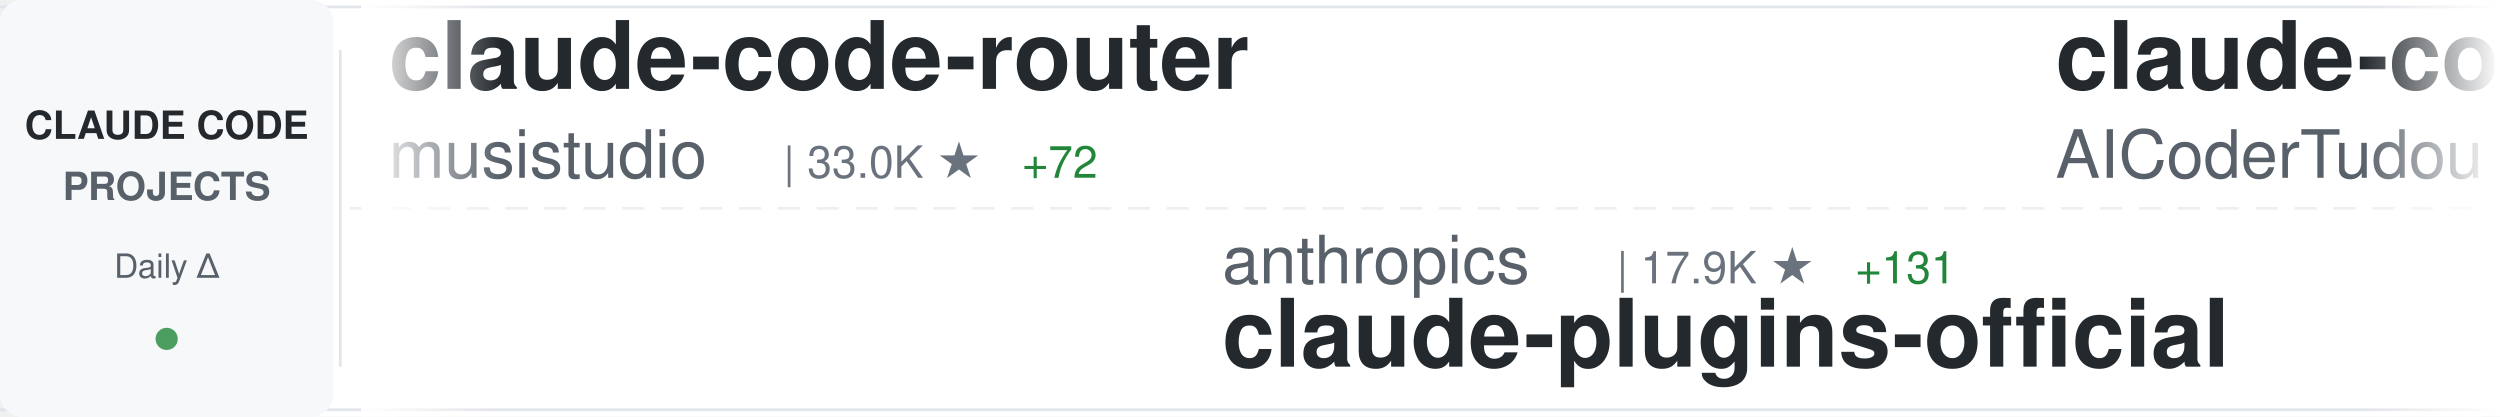
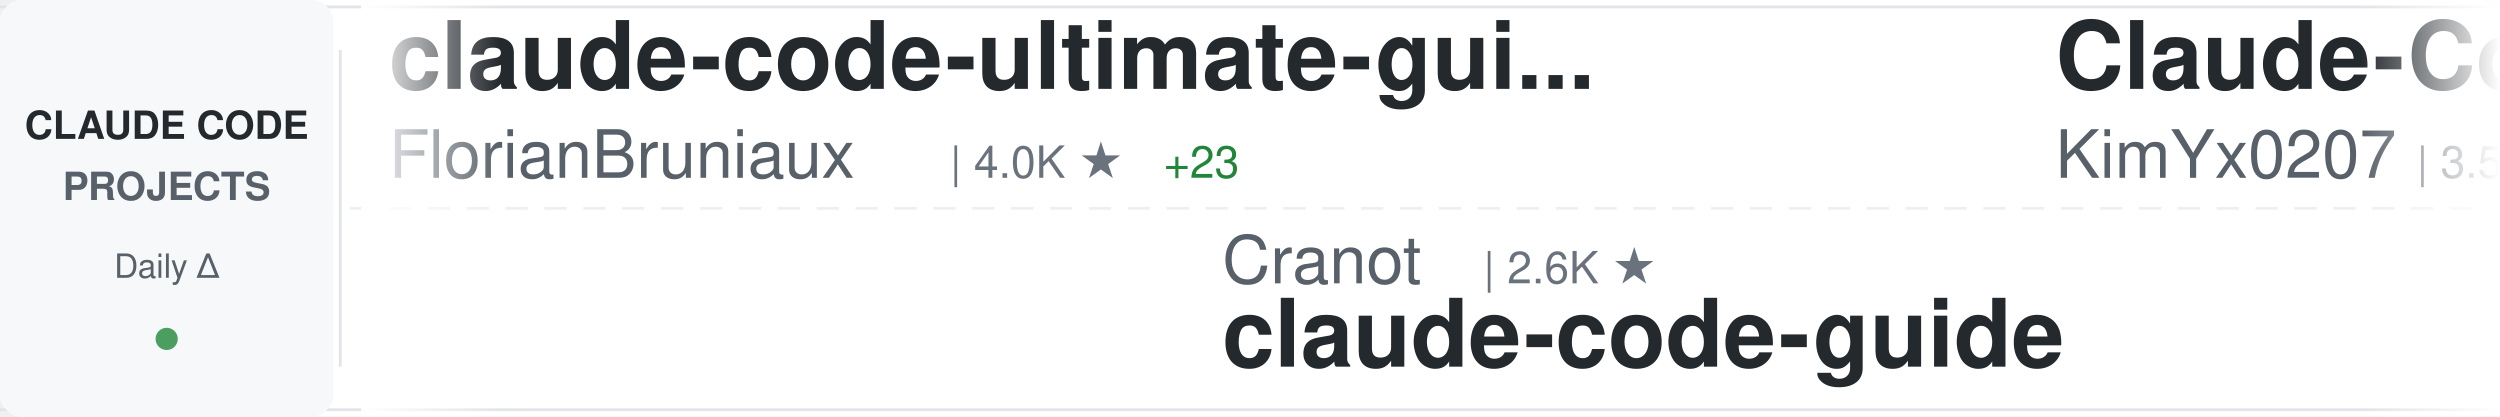
<svg xmlns="http://www.w3.org/2000/svg" width="900" height="150">
  <defs>
    <linearGradient id="awesomeLeftFade" x1="0%" y1="0%" x2="100%" y2="0%">
      <stop offset="0%" style="stop-color:#ffffff;stop-opacity:1" />
      <stop offset="100%" style="stop-color:#ffffff;stop-opacity:0" />
    </linearGradient>
    <linearGradient id="awesomeRightFade" x1="0%" y1="0%" x2="100%" y2="0%">
      <stop offset="0%" style="stop-color:#ffffff;stop-opacity:0" />
      <stop offset="100%" style="stop-color:#ffffff;stop-opacity:1" />
    </linearGradient>
  </defs>
  <rect width="900" height="150" fill="#ffffff" rx="8" />
  <rect x="0" y="2" width="900" height="1" fill="#e1e4e8" />
  <rect x="0" y="147" width="900" height="1" fill="#e1e4e8" />
  <line x1="0" y1="75" x2="900" y2="75" stroke="#e1e4e8" stroke-width="1" stroke-dasharray="8 6" opacity="0.6" />
  <rect x="0" y="0" width="120" height="150" fill="#f6f8fa" rx="8" />
  <text x="60" y="50" font-family="-apple-system, BlinkMacSystemFont, 'Segoe UI', Helvetica, Arial, sans-serif" font-size="14" font-weight="600" fill="#24292e" text-anchor="middle">CLAUDE CODE</text>
  <text x="60" y="72" font-family="-apple-system, BlinkMacSystemFont, 'Segoe UI', Helvetica, Arial, sans-serif" font-size="14" font-weight="600" fill="#586069" text-anchor="middle">PROJECTS</text>
  <text x="60" y="100" font-family="-apple-system, BlinkMacSystemFont, 'Segoe UI', Helvetica, Arial, sans-serif" font-size="12" font-weight="500" fill="#586069" text-anchor="middle">Daily Δ</text>
  <circle cx="60" cy="122" r="4" fill="#22863a" opacity="0.8" />
  <rect x="122" y="18" width="1" height="114" fill="#e1e4e8" />
  <clipPath id="awesomeTickerClip">
    <rect x="130" y="0" width="770" height="150" />
  </clipPath>
  <g clip-path="url(#awesomeTickerClip)">
    <g id="awesomeTickerItems">
      <animateTransform attributeName="transform" attributeType="XML" type="translate" from="0 0" to="-3000 0" dur="54s" repeatCount="indefinite" />
      <g transform="translate(0, 0)">
-         <text x="140" y="32" font-family="-apple-system, BlinkMacSystemFont, 'Segoe UI', Helvetica, Arial, sans-serif" font-size="34" font-weight="600" fill="#24292e">claude-code-router</text>
-         <text x="140" y="64" font-family="-apple-system, BlinkMacSystemFont, 'Segoe UI', Helvetica, Arial, sans-serif" font-size="24" font-weight="400" fill="#586069">musistudio</text>
-         <text x="282" y="64" font-family="-apple-system, BlinkMacSystemFont, 'Segoe UI', Helvetica, Arial, sans-serif" font-size="16" font-weight="500" fill="#6a737d">| 33.0K ★</text>
-         <text x="368" y="64" font-family="-apple-system, BlinkMacSystemFont, 'Segoe UI', Helvetica, Arial, sans-serif" font-size="16" font-weight="500" fill="#22863a"> +72</text>
+         <text x="140" y="32" font-family="-apple-system, BlinkMacSystemFont, 'Segoe UI', Helvetica, Arial, sans-serif" font-size="34" font-weight="600" fill="#24292e">claude-code-ultimate-gui...</text>
+         <text x="140" y="64" font-family="-apple-system, BlinkMacSystemFont, 'Segoe UI', Helvetica, Arial, sans-serif" font-size="24" font-weight="400" fill="#586069">FlorianBruniaux</text>
+         <text x="342" y="64" font-family="-apple-system, BlinkMacSystemFont, 'Segoe UI', Helvetica, Arial, sans-serif" font-size="16" font-weight="500" fill="#6a737d">| 4.0K ★</text>
+         <text x="419" y="64" font-family="-apple-system, BlinkMacSystemFont, 'Segoe UI', Helvetica, Arial, sans-serif" font-size="16" font-weight="500" fill="#22863a"> +23</text>
      </g>
      <g transform="translate(300, 0)">
-         <text x="140" y="102" font-family="-apple-system, BlinkMacSystemFont, 'Segoe UI', Helvetica, Arial, sans-serif" font-size="24" font-weight="400" fill="#586069">anthropics</text>
-         <text x="282" y="102" font-family="-apple-system, BlinkMacSystemFont, 'Segoe UI', Helvetica, Arial, sans-serif" font-size="16" font-weight="500" fill="#6a737d">| 17.9K ★</text>
-         <text x="368" y="102" font-family="-apple-system, BlinkMacSystemFont, 'Segoe UI', Helvetica, Arial, sans-serif" font-size="16" font-weight="500" fill="#22863a"> +131</text>
-         <text x="140" y="132" font-family="-apple-system, BlinkMacSystemFont, 'Segoe UI', Helvetica, Arial, sans-serif" font-size="34" font-weight="600" fill="#24292e">claude-plugins-official</text>
+         <text x="140" y="102" font-family="-apple-system, BlinkMacSystemFont, 'Segoe UI', Helvetica, Arial, sans-serif" font-size="24" font-weight="400" fill="#586069">Cranot</text>
+         <text x="234" y="102" font-family="-apple-system, BlinkMacSystemFont, 'Segoe UI', Helvetica, Arial, sans-serif" font-size="16" font-weight="500" fill="#6a737d">| 2.6K ★</text>
+         <text x="140" y="132" font-family="-apple-system, BlinkMacSystemFont, 'Segoe UI', Helvetica, Arial, sans-serif" font-size="34" font-weight="600" fill="#24292e">claude-code-guide</text>
      </g>
      <g transform="translate(600, 0)">
-         <text x="140" y="32" font-family="-apple-system, BlinkMacSystemFont, 'Segoe UI', Helvetica, Arial, sans-serif" font-size="34" font-weight="600" fill="#24292e">claude-code-tudou</text>
-         <text x="140" y="64" font-family="-apple-system, BlinkMacSystemFont, 'Segoe UI', Helvetica, Arial, sans-serif" font-size="24" font-weight="400" fill="#586069">AICoderTudou</text>
-         <text x="306" y="64" font-family="-apple-system, BlinkMacSystemFont, 'Segoe UI', Helvetica, Arial, sans-serif" font-size="16" font-weight="500" fill="#6a737d">| 495 ★</text>
+         <text x="140" y="32" font-family="-apple-system, BlinkMacSystemFont, 'Segoe UI', Helvetica, Arial, sans-serif" font-size="34" font-weight="600" fill="#24292e">Claude-Code-x-OpenClaw-G...</text>
+         <text x="140" y="64" font-family="-apple-system, BlinkMacSystemFont, 'Segoe UI', Helvetica, Arial, sans-serif" font-size="24" font-weight="400" fill="#586069">KimYx0207</text>
+         <text x="270" y="64" font-family="-apple-system, BlinkMacSystemFont, 'Segoe UI', Helvetica, Arial, sans-serif" font-size="16" font-weight="500" fill="#6a737d">| 3.5K ★</text>
+         <text x="347" y="64" font-family="-apple-system, BlinkMacSystemFont, 'Segoe UI', Helvetica, Arial, sans-serif" font-size="16" font-weight="500" fill="#22863a"> +9</text>
      </g>
      <g transform="translate(900, 0)">
-         <text x="140" y="102" font-family="-apple-system, BlinkMacSystemFont, 'Segoe UI', Helvetica, Arial, sans-serif" font-size="24" font-weight="400" fill="#586069">FlorianBruniaux</text>
-         <text x="342" y="102" font-family="-apple-system, BlinkMacSystemFont, 'Segoe UI', Helvetica, Arial, sans-serif" font-size="16" font-weight="500" fill="#6a737d">| 3.9K ★</text>
-         <text x="419" y="102" font-family="-apple-system, BlinkMacSystemFont, 'Segoe UI', Helvetica, Arial, sans-serif" font-size="16" font-weight="500" fill="#22863a"> +27</text>
-         <text x="140" y="132" font-family="-apple-system, BlinkMacSystemFont, 'Segoe UI', Helvetica, Arial, sans-serif" font-size="34" font-weight="600" fill="#24292e">claude-code-ultimate-gui...</text>
+         <text x="140" y="102" font-family="-apple-system, BlinkMacSystemFont, 'Segoe UI', Helvetica, Arial, sans-serif" font-size="24" font-weight="400" fill="#586069">ding113</text>
+         <text x="246" y="102" font-family="-apple-system, BlinkMacSystemFont, 'Segoe UI', Helvetica, Arial, sans-serif" font-size="16" font-weight="500" fill="#6a737d">| 2.7K ★</text>
+         <text x="323" y="102" font-family="-apple-system, BlinkMacSystemFont, 'Segoe UI', Helvetica, Arial, sans-serif" font-size="16" font-weight="500" fill="#22863a"> +9</text>
+         <text x="140" y="132" font-family="-apple-system, BlinkMacSystemFont, 'Segoe UI', Helvetica, Arial, sans-serif" font-size="34" font-weight="600" fill="#24292e">claude-code-hub</text>
      </g>
      <g transform="translate(1200, 0)">
-         <text x="140" y="32" font-family="-apple-system, BlinkMacSystemFont, 'Segoe UI', Helvetica, Arial, sans-serif" font-size="34" font-weight="600" fill="#24292e">claude-code-proxy</text>
-         <text x="140" y="64" font-family="-apple-system, BlinkMacSystemFont, 'Segoe UI', Helvetica, Arial, sans-serif" font-size="24" font-weight="400" fill="#586069">fuergaosi233</text>
-         <text x="306" y="64" font-family="-apple-system, BlinkMacSystemFont, 'Segoe UI', Helvetica, Arial, sans-serif" font-size="16" font-weight="500" fill="#6a737d">| 2.5K ★</text>
-         <text x="383" y="64" font-family="-apple-system, BlinkMacSystemFont, 'Segoe UI', Helvetica, Arial, sans-serif" font-size="16" font-weight="500" fill="#22863a"> +6</text>
+         <text x="140" y="32" font-family="-apple-system, BlinkMacSystemFont, 'Segoe UI', Helvetica, Arial, sans-serif" font-size="34" font-weight="600" fill="#24292e">claude-code-infrastructu...</text>
+         <text x="140" y="64" font-family="-apple-system, BlinkMacSystemFont, 'Segoe UI', Helvetica, Arial, sans-serif" font-size="24" font-weight="400" fill="#586069">diet103</text>
+         <text x="246" y="64" font-family="-apple-system, BlinkMacSystemFont, 'Segoe UI', Helvetica, Arial, sans-serif" font-size="16" font-weight="500" fill="#6a737d">| 9.6K ★</text>
+         <text x="323" y="64" font-family="-apple-system, BlinkMacSystemFont, 'Segoe UI', Helvetica, Arial, sans-serif" font-size="16" font-weight="500" fill="#22863a"> +8</text>
      </g>
      <g transform="translate(1500, 0)">
-         <text x="140" y="102" font-family="-apple-system, BlinkMacSystemFont, 'Segoe UI', Helvetica, Arial, sans-serif" font-size="24" font-weight="400" fill="#586069">ykdojo</text>
-         <text x="234" y="102" font-family="-apple-system, BlinkMacSystemFont, 'Segoe UI', Helvetica, Arial, sans-serif" font-size="16" font-weight="500" fill="#6a737d">| 8.0K ★</text>
-         <text x="311" y="102" font-family="-apple-system, BlinkMacSystemFont, 'Segoe UI', Helvetica, Arial, sans-serif" font-size="16" font-weight="500" fill="#22863a"> +16</text>
-         <text x="140" y="132" font-family="-apple-system, BlinkMacSystemFont, 'Segoe UI', Helvetica, Arial, sans-serif" font-size="34" font-weight="600" fill="#24292e">claude-code-tips</text>
+         <text x="140" y="102" font-family="-apple-system, BlinkMacSystemFont, 'Segoe UI', Helvetica, Arial, sans-serif" font-size="24" font-weight="400" fill="#586069">ponponon</text>
+         <text x="258" y="102" font-family="-apple-system, BlinkMacSystemFont, 'Segoe UI', Helvetica, Arial, sans-serif" font-size="16" font-weight="500" fill="#6a737d">| 2.2K ★</text>
+         <text x="335" y="102" font-family="-apple-system, BlinkMacSystemFont, 'Segoe UI', Helvetica, Arial, sans-serif" font-size="16" font-weight="500" fill="#22863a"> +2</text>
+         <text x="140" y="132" font-family="-apple-system, BlinkMacSystemFont, 'Segoe UI', Helvetica, Arial, sans-serif" font-size="34" font-weight="600" fill="#24292e">claude_code_src</text>
      </g>
      <g transform="translate(1800, 0)">
+         <text x="140" y="32" font-family="-apple-system, BlinkMacSystemFont, 'Segoe UI', Helvetica, Arial, sans-serif" font-size="34" font-weight="600" fill="#24292e">awesome-claude-code-suba...</text>
+         <text x="140" y="64" font-family="-apple-system, BlinkMacSystemFont, 'Segoe UI', Helvetica, Arial, sans-serif" font-size="24" font-weight="400" fill="#586069">VoltAgent</text>
+         <text x="270" y="64" font-family="-apple-system, BlinkMacSystemFont, 'Segoe UI', Helvetica, Arial, sans-serif" font-size="16" font-weight="500" fill="#6a737d">| 18.4K ★</text>
+         <text x="356" y="64" font-family="-apple-system, BlinkMacSystemFont, 'Segoe UI', Helvetica, Arial, sans-serif" font-size="16" font-weight="500" fill="#22863a"> +104</text>
+       </g>
+       <g transform="translate(2100, 0)">
+         <text x="140" y="102" font-family="-apple-system, BlinkMacSystemFont, 'Segoe UI', Helvetica, Arial, sans-serif" font-size="24" font-weight="400" fill="#586069">router-for-me</text>
+         <text x="318" y="102" font-family="-apple-system, BlinkMacSystemFont, 'Segoe UI', Helvetica, Arial, sans-serif" font-size="16" font-weight="500" fill="#6a737d">| 28.9K ★</text>
+         <text x="404" y="102" font-family="-apple-system, BlinkMacSystemFont, 'Segoe UI', Helvetica, Arial, sans-serif" font-size="16" font-weight="500" fill="#22863a"> +202</text>
+         <text x="140" y="132" font-family="-apple-system, BlinkMacSystemFont, 'Segoe UI', Helvetica, Arial, sans-serif" font-size="34" font-weight="600" fill="#24292e">CLIProxyAPI</text>
+       </g>
+       <g transform="translate(2400, 0)">
        <text x="140" y="32" font-family="-apple-system, BlinkMacSystemFont, 'Segoe UI', Helvetica, Arial, sans-serif" font-size="34" font-weight="600" fill="#24292e">claude-code-rust</text>
        <text x="140" y="64" font-family="-apple-system, BlinkMacSystemFont, 'Segoe UI', Helvetica, Arial, sans-serif" font-size="24" font-weight="400" fill="#586069">lorryjovens-hub</text>
        <text x="342" y="64" font-family="-apple-system, BlinkMacSystemFont, 'Segoe UI', Helvetica, Arial, sans-serif" font-size="16" font-weight="500" fill="#6a737d">| 1.5K ★</text>
-         <text x="419" y="64" font-family="-apple-system, BlinkMacSystemFont, 'Segoe UI', Helvetica, Arial, sans-serif" font-size="16" font-weight="500" fill="#22863a"> +5</text>
-       </g>
-       <g transform="translate(2100, 0)">
-         <text x="140" y="102" font-family="-apple-system, BlinkMacSystemFont, 'Segoe UI', Helvetica, Arial, sans-serif" font-size="24" font-weight="400" fill="#586069">OneRedOak</text>
-         <text x="270" y="102" font-family="-apple-system, BlinkMacSystemFont, 'Segoe UI', Helvetica, Arial, sans-serif" font-size="16" font-weight="500" fill="#6a737d">| 3.8K ★</text>
-         <text x="347" y="102" font-family="-apple-system, BlinkMacSystemFont, 'Segoe UI', Helvetica, Arial, sans-serif" font-size="16" font-weight="500" fill="#22863a"> +1</text>
-         <text x="140" y="132" font-family="-apple-system, BlinkMacSystemFont, 'Segoe UI', Helvetica, Arial, sans-serif" font-size="34" font-weight="600" fill="#24292e">claude-code-workflows</text>
-       </g>
-       <g transform="translate(2400, 0)">
-         <text x="140" y="32" font-family="-apple-system, BlinkMacSystemFont, 'Segoe UI', Helvetica, Arial, sans-serif" font-size="34" font-weight="600" fill="#24292e">claude-code-proxy</text>
-         <text x="140" y="64" font-family="-apple-system, BlinkMacSystemFont, 'Segoe UI', Helvetica, Arial, sans-serif" font-size="24" font-weight="400" fill="#586069">1rgs</text>
-         <text x="210" y="64" font-family="-apple-system, BlinkMacSystemFont, 'Segoe UI', Helvetica, Arial, sans-serif" font-size="16" font-weight="500" fill="#6a737d">| 3.5K ★</text>
-         <text x="287" y="64" font-family="-apple-system, BlinkMacSystemFont, 'Segoe UI', Helvetica, Arial, sans-serif" font-size="16" font-weight="500" fill="#22863a"> +5</text>
+         <text x="419" y="64" font-family="-apple-system, BlinkMacSystemFont, 'Segoe UI', Helvetica, Arial, sans-serif" font-size="16" font-weight="500" fill="#22863a"> +4</text>
      </g>
      <g transform="translate(2700, 0)">
-         <text x="140" y="102" font-family="-apple-system, BlinkMacSystemFont, 'Segoe UI', Helvetica, Arial, sans-serif" font-size="24" font-weight="400" fill="#586069">bfly123</text>
-         <text x="246" y="102" font-family="-apple-system, BlinkMacSystemFont, 'Segoe UI', Helvetica, Arial, sans-serif" font-size="16" font-weight="500" fill="#6a737d">| 2.4K ★</text>
-         <text x="323" y="102" font-family="-apple-system, BlinkMacSystemFont, 'Segoe UI', Helvetica, Arial, sans-serif" font-size="16" font-weight="500" fill="#22863a"> +10</text>
-         <text x="140" y="132" font-family="-apple-system, BlinkMacSystemFont, 'Segoe UI', Helvetica, Arial, sans-serif" font-size="34" font-weight="600" fill="#24292e">claude_code_bridge</text>
+         <text x="140" y="102" font-family="-apple-system, BlinkMacSystemFont, 'Segoe UI', Helvetica, Arial, sans-serif" font-size="24" font-weight="400" fill="#586069">lintsinghua</text>
+         <text x="294" y="102" font-family="-apple-system, BlinkMacSystemFont, 'Segoe UI', Helvetica, Arial, sans-serif" font-size="16" font-weight="500" fill="#6a737d">| 3.0K ★</text>
+         <text x="371" y="102" font-family="-apple-system, BlinkMacSystemFont, 'Segoe UI', Helvetica, Arial, sans-serif" font-size="16" font-weight="500" fill="#22863a"> +13</text>
+         <text x="140" y="132" font-family="-apple-system, BlinkMacSystemFont, 'Segoe UI', Helvetica, Arial, sans-serif" font-size="34" font-weight="600" fill="#24292e">claude-code-book</text>
      </g>
      <g transform="translate(3000, 0)">
-         <text x="140" y="32" font-family="-apple-system, BlinkMacSystemFont, 'Segoe UI', Helvetica, Arial, sans-serif" font-size="34" font-weight="600" fill="#24292e">claude-code-router</text>
-         <text x="140" y="64" font-family="-apple-system, BlinkMacSystemFont, 'Segoe UI', Helvetica, Arial, sans-serif" font-size="24" font-weight="400" fill="#586069">musistudio</text>
-         <text x="282" y="64" font-family="-apple-system, BlinkMacSystemFont, 'Segoe UI', Helvetica, Arial, sans-serif" font-size="16" font-weight="500" fill="#6a737d">| 33.0K ★</text>
-         <text x="368" y="64" font-family="-apple-system, BlinkMacSystemFont, 'Segoe UI', Helvetica, Arial, sans-serif" font-size="16" font-weight="500" fill="#22863a"> +72</text>
+         <text x="140" y="32" font-family="-apple-system, BlinkMacSystemFont, 'Segoe UI', Helvetica, Arial, sans-serif" font-size="34" font-weight="600" fill="#24292e">claude-code-ultimate-gui...</text>
+         <text x="140" y="64" font-family="-apple-system, BlinkMacSystemFont, 'Segoe UI', Helvetica, Arial, sans-serif" font-size="24" font-weight="400" fill="#586069">FlorianBruniaux</text>
+         <text x="342" y="64" font-family="-apple-system, BlinkMacSystemFont, 'Segoe UI', Helvetica, Arial, sans-serif" font-size="16" font-weight="500" fill="#6a737d">| 4.0K ★</text>
+         <text x="419" y="64" font-family="-apple-system, BlinkMacSystemFont, 'Segoe UI', Helvetica, Arial, sans-serif" font-size="16" font-weight="500" fill="#22863a"> +23</text>
      </g>
      <g transform="translate(3300, 0)">
-         <text x="140" y="102" font-family="-apple-system, BlinkMacSystemFont, 'Segoe UI', Helvetica, Arial, sans-serif" font-size="24" font-weight="400" fill="#586069">anthropics</text>
-         <text x="282" y="102" font-family="-apple-system, BlinkMacSystemFont, 'Segoe UI', Helvetica, Arial, sans-serif" font-size="16" font-weight="500" fill="#6a737d">| 17.9K ★</text>
-         <text x="368" y="102" font-family="-apple-system, BlinkMacSystemFont, 'Segoe UI', Helvetica, Arial, sans-serif" font-size="16" font-weight="500" fill="#22863a"> +131</text>
-         <text x="140" y="132" font-family="-apple-system, BlinkMacSystemFont, 'Segoe UI', Helvetica, Arial, sans-serif" font-size="34" font-weight="600" fill="#24292e">claude-plugins-official</text>
+         <text x="140" y="102" font-family="-apple-system, BlinkMacSystemFont, 'Segoe UI', Helvetica, Arial, sans-serif" font-size="24" font-weight="400" fill="#586069">Cranot</text>
+         <text x="234" y="102" font-family="-apple-system, BlinkMacSystemFont, 'Segoe UI', Helvetica, Arial, sans-serif" font-size="16" font-weight="500" fill="#6a737d">| 2.6K ★</text>
+         <text x="140" y="132" font-family="-apple-system, BlinkMacSystemFont, 'Segoe UI', Helvetica, Arial, sans-serif" font-size="34" font-weight="600" fill="#24292e">claude-code-guide</text>
      </g>
      <g transform="translate(3600, 0)">
-         <text x="140" y="32" font-family="-apple-system, BlinkMacSystemFont, 'Segoe UI', Helvetica, Arial, sans-serif" font-size="34" font-weight="600" fill="#24292e">claude-code-tudou</text>
-         <text x="140" y="64" font-family="-apple-system, BlinkMacSystemFont, 'Segoe UI', Helvetica, Arial, sans-serif" font-size="24" font-weight="400" fill="#586069">AICoderTudou</text>
-         <text x="306" y="64" font-family="-apple-system, BlinkMacSystemFont, 'Segoe UI', Helvetica, Arial, sans-serif" font-size="16" font-weight="500" fill="#6a737d">| 495 ★</text>
+         <text x="140" y="32" font-family="-apple-system, BlinkMacSystemFont, 'Segoe UI', Helvetica, Arial, sans-serif" font-size="34" font-weight="600" fill="#24292e">Claude-Code-x-OpenClaw-G...</text>
+         <text x="140" y="64" font-family="-apple-system, BlinkMacSystemFont, 'Segoe UI', Helvetica, Arial, sans-serif" font-size="24" font-weight="400" fill="#586069">KimYx0207</text>
+         <text x="270" y="64" font-family="-apple-system, BlinkMacSystemFont, 'Segoe UI', Helvetica, Arial, sans-serif" font-size="16" font-weight="500" fill="#6a737d">| 3.5K ★</text>
+         <text x="347" y="64" font-family="-apple-system, BlinkMacSystemFont, 'Segoe UI', Helvetica, Arial, sans-serif" font-size="16" font-weight="500" fill="#22863a"> +9</text>
      </g>
      <g transform="translate(3900, 0)">
-         <text x="140" y="102" font-family="-apple-system, BlinkMacSystemFont, 'Segoe UI', Helvetica, Arial, sans-serif" font-size="24" font-weight="400" fill="#586069">FlorianBruniaux</text>
-         <text x="342" y="102" font-family="-apple-system, BlinkMacSystemFont, 'Segoe UI', Helvetica, Arial, sans-serif" font-size="16" font-weight="500" fill="#6a737d">| 3.9K ★</text>
-         <text x="419" y="102" font-family="-apple-system, BlinkMacSystemFont, 'Segoe UI', Helvetica, Arial, sans-serif" font-size="16" font-weight="500" fill="#22863a"> +27</text>
-         <text x="140" y="132" font-family="-apple-system, BlinkMacSystemFont, 'Segoe UI', Helvetica, Arial, sans-serif" font-size="34" font-weight="600" fill="#24292e">claude-code-ultimate-gui...</text>
+         <text x="140" y="102" font-family="-apple-system, BlinkMacSystemFont, 'Segoe UI', Helvetica, Arial, sans-serif" font-size="24" font-weight="400" fill="#586069">ding113</text>
+         <text x="246" y="102" font-family="-apple-system, BlinkMacSystemFont, 'Segoe UI', Helvetica, Arial, sans-serif" font-size="16" font-weight="500" fill="#6a737d">| 2.7K ★</text>
+         <text x="323" y="102" font-family="-apple-system, BlinkMacSystemFont, 'Segoe UI', Helvetica, Arial, sans-serif" font-size="16" font-weight="500" fill="#22863a"> +9</text>
+         <text x="140" y="132" font-family="-apple-system, BlinkMacSystemFont, 'Segoe UI', Helvetica, Arial, sans-serif" font-size="34" font-weight="600" fill="#24292e">claude-code-hub</text>
      </g>
    </g>
  </g>
  <rect x="130" y="0" width="50" height="150" fill="url(#awesomeLeftFade)" />
  <rect x="850" y="0" width="50" height="150" fill="url(#awesomeRightFade)" />
</svg>
